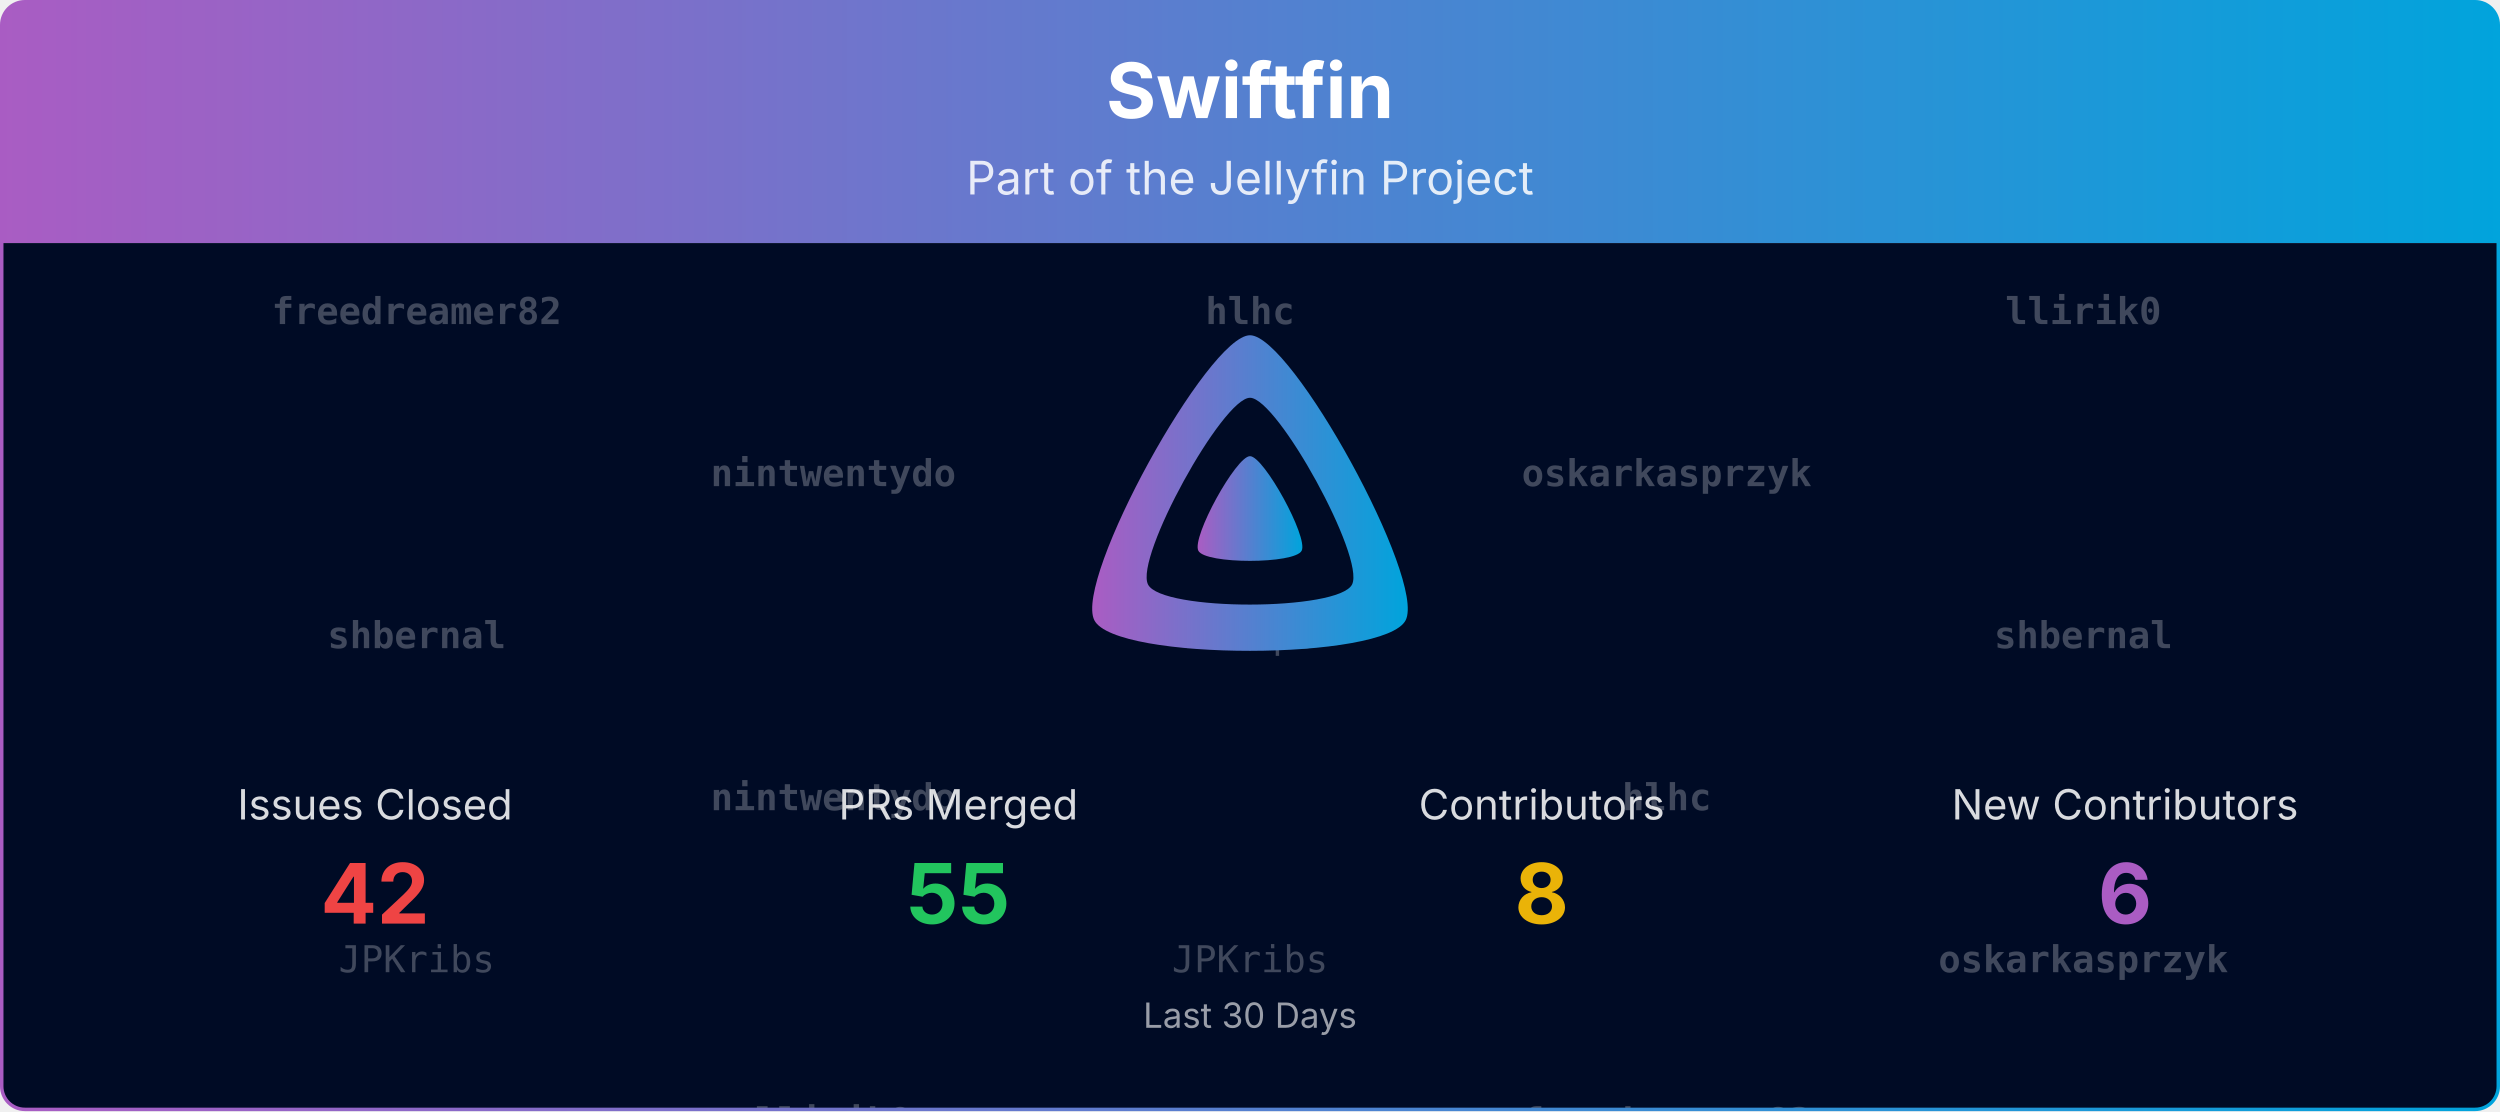
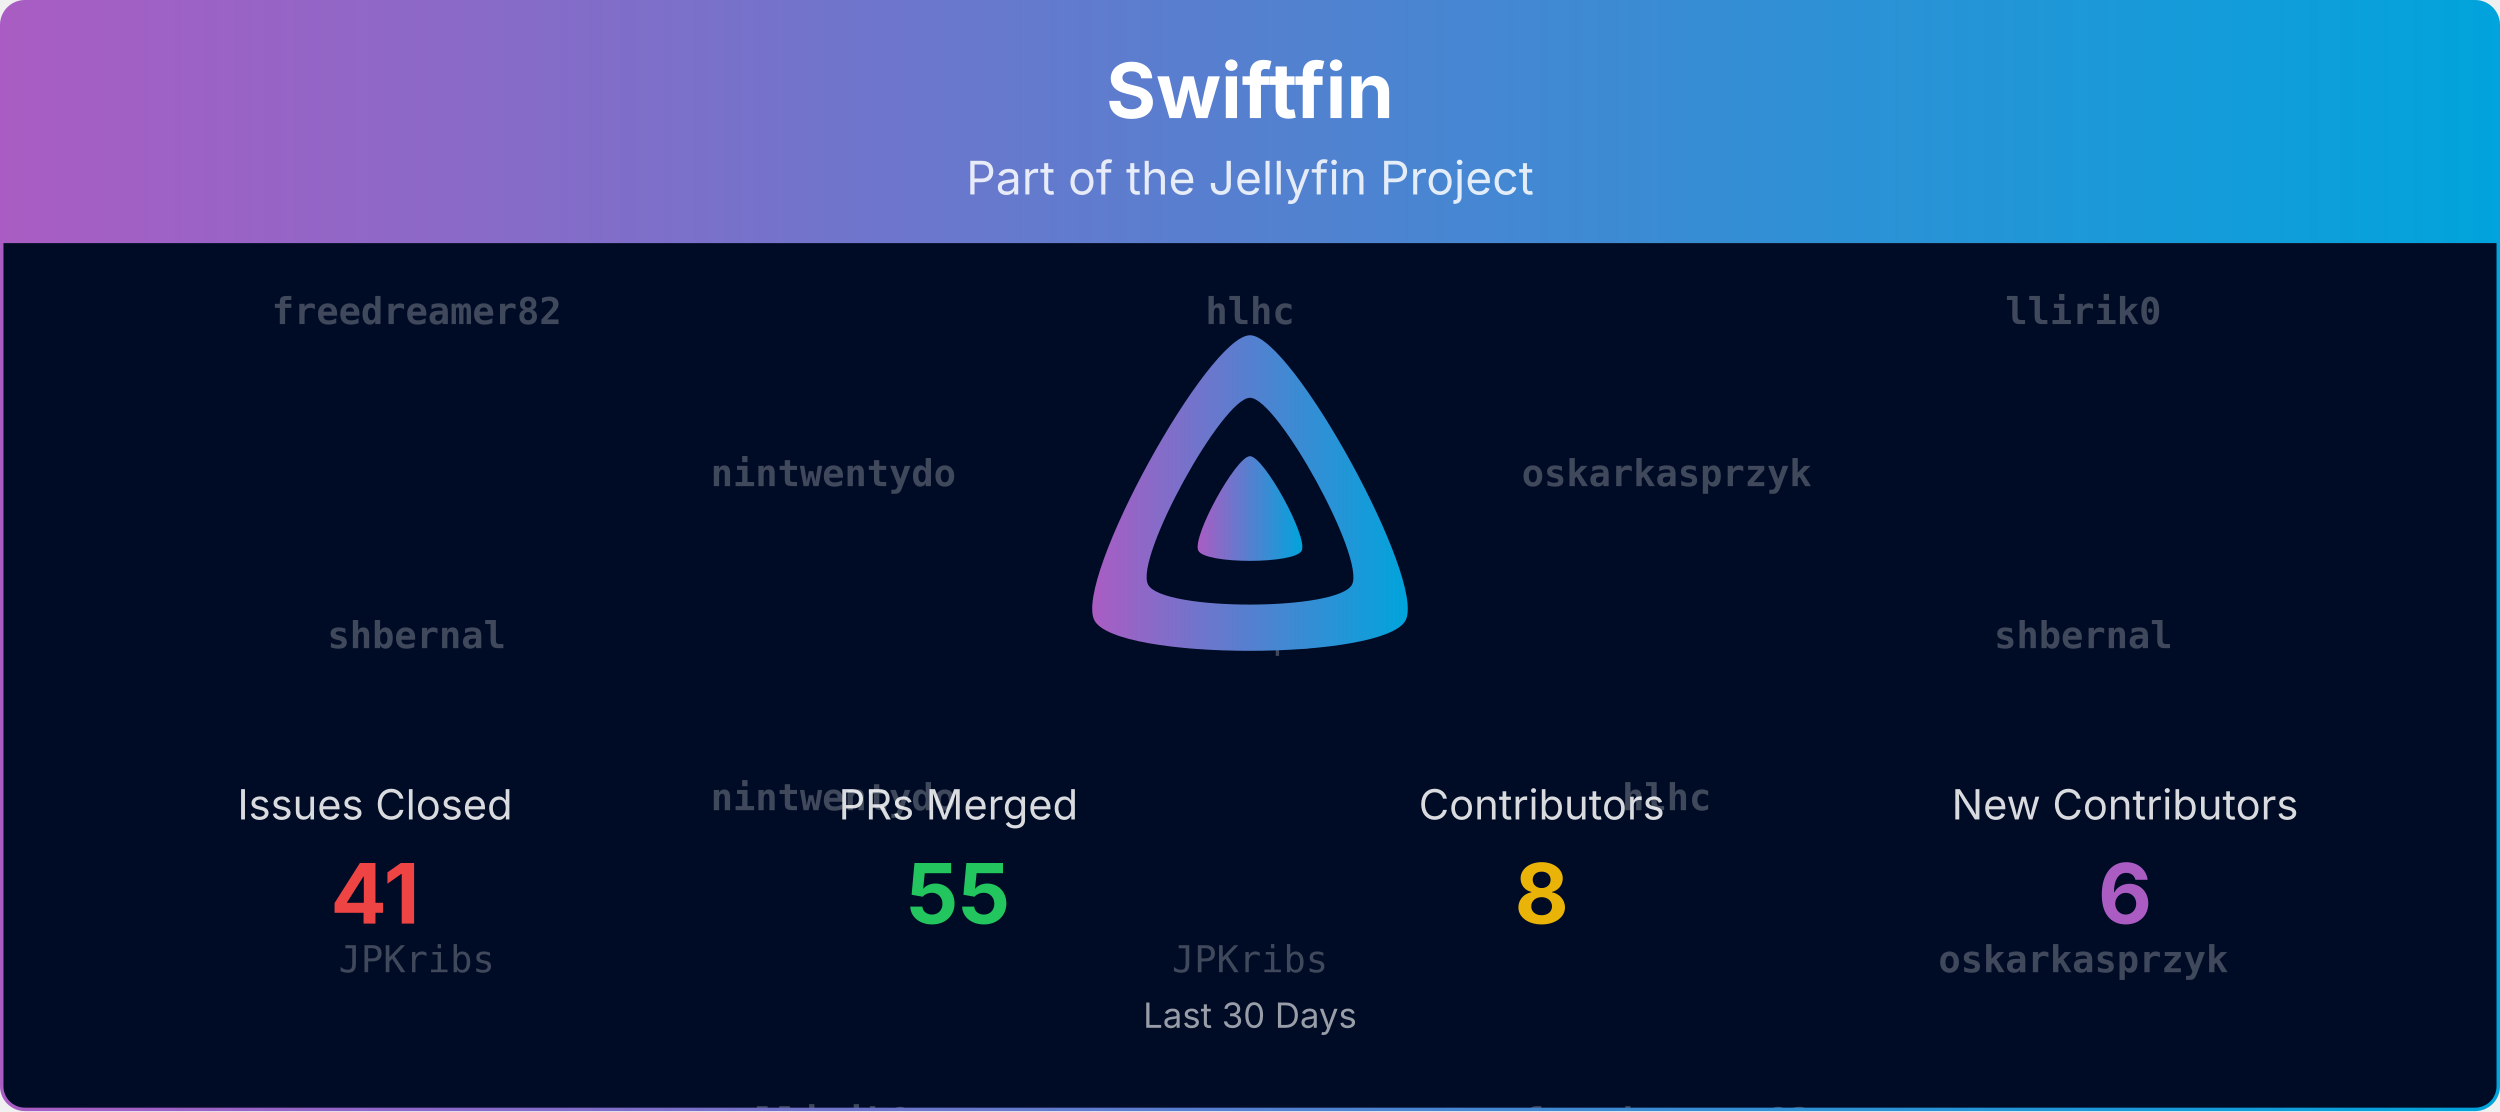
<svg xmlns="http://www.w3.org/2000/svg" viewBox="0 0 1080 480" width="100%" role="img" aria-label="Swiftfin">
  <defs>
    <linearGradient id="banner-swiftfin-grad" x1="0" y1="0" x2="1" y2="0">
      <stop offset="0%" stop-color="#AA5CC3" />
      <stop offset="100%" stop-color="#00A4DC" />
    </linearGradient>
    <clipPath id="banner-swiftfin-grad-clip">
      <rect x="0.75" y="0.75" width="1078.5" height="478.5" rx="10" ry="10" />
    </clipPath>
  </defs>
  <defs>
    <clipPath id="banner-swiftfin-grad-rain-clip">
      <rect x="0.75" y="105" width="1078.5" height="374.25" />
    </clipPath>
  </defs>
  <g clip-path="url(#banner-swiftfin-grad-clip)">
    <path d="M0.75,10.75 A10.0,10.0 0 0 1 10.75,0.75 L1069.25,0.75 A10.0,10.0 0 0 1 1079.25,10.75 L1079.25,105.00 L0.75,105.00 Z" fill="url(#banner-swiftfin-grad)" />
    <text x="540.0" y="51" text-anchor="middle" font-size="33" font-weight="700" font-family="Plus Jakarta Sans, system-ui, -apple-system, Segoe UI, sans-serif" fill="#ffffff">Swiftfin</text>
    <text x="540.0" y="84" text-anchor="middle" font-size="20" font-family="Plus Jakarta Sans, system-ui, -apple-system, Segoe UI, sans-serif" fill="#ffffff" opacity="0.85">Part of the Jellyfin Project</text>
    <rect x="0.75" y="105" width="1078.5" height="374.25" fill="#000b25" />
    <g opacity="0.25" clip-path="url(#banner-swiftfin-grad-rain-clip)" font-family="ui-monospace, SFMono-Regular, Menlo, Consolas, monospace" font-size="16" fill="#ffffff" text-anchor="middle">
      <g transform="translate(180.00,105)">
        <g>
          <animateTransform attributeName="transform" type="translate" values="0,-420;0,0" dur="10.00s" begin="-0.00s" repeatCount="indefinite" />
          <text y="35.0" font-weight="700">freedreamer82</text>
          <text y="175.0" font-weight="700">shbernal</text>
          <text y="315.0">JPKribs</text>
          <text y="455.0" font-weight="700">freedreamer82</text>
          <text y="595.0" font-weight="700">shbernal</text>
          <text y="735.0">JPKribs</text>
        </g>
      </g>
      <g transform="translate(540.00,105)">
        <g>
          <animateTransform attributeName="transform" type="translate" values="0,-420;0,0" dur="10.00s" begin="-1.91s" repeatCount="indefinite" />
          <text y="35.0" font-weight="700">hlhc</text>
          <text y="175.0">LePips</text>
          <text y="315.0">JPKribs</text>
          <text y="455.0" font-weight="700">hlhc</text>
          <text y="595.0">LePips</text>
          <text y="735.0">JPKribs</text>
        </g>
      </g>
      <g transform="translate(900.00,105)">
        <g>
          <animateTransform attributeName="transform" type="translate" values="0,-420;0,0" dur="10.00s" begin="-3.82s" repeatCount="indefinite" />
          <text y="35.0" font-weight="700">llirik0</text>
          <text y="175.0" font-weight="700">shbernal</text>
          <text y="315.0" font-weight="700">oskarkasprzyk</text>
          <text y="455.0" font-weight="700">llirik0</text>
          <text y="595.0" font-weight="700">shbernal</text>
          <text y="735.0" font-weight="700">oskarkasprzyk</text>
        </g>
      </g>
      <g transform="translate(360.00,105)">
        <g>
          <animateTransform attributeName="transform" type="translate" values="0,-420;0,0" dur="10.00s" begin="-5.73s" repeatCount="indefinite" />
          <text y="105.0" font-weight="700">nintwentydo</text>
          <text y="245.0" font-weight="700">nintwentydo</text>
          <text y="385.0" font-weight="700">llirik0</text>
          <text y="525.0" font-weight="700">nintwentydo</text>
          <text y="665.0" font-weight="700">nintwentydo</text>
          <text y="805.0" font-weight="700">llirik0</text>
        </g>
      </g>
      <g transform="translate(720.00,105)">
        <g>
          <animateTransform attributeName="transform" type="translate" values="0,-420;0,0" dur="10.00s" begin="-7.64s" repeatCount="indefinite" />
          <text y="105.0" font-weight="700">oskarkasprzyk</text>
          <text y="245.0" font-weight="700">hlhc</text>
          <text y="385.0" font-weight="700">freedreamer82</text>
          <text y="525.0" font-weight="700">oskarkasprzyk</text>
          <text y="665.0" font-weight="700">hlhc</text>
          <text y="805.0" font-weight="700">freedreamer82</text>
        </g>
      </g>
    </g>
    <g transform="translate(465.00,138.00) scale(0.29297)">
      <path fill="url(#banner-swiftfin-grad)" fill-rule="evenodd" d="M256,23.3c-61.6,0-259.8,359.4-229.6,420.1s429.3,60,459.2,0S317.6,23.3,256,23.3zM406.5,390.8c-19.6,39.3-281.1,39.8-300.9,0s110.1-275.3,150.4-275.3S426.1,351.4,406.5,390.8z" />
      <path fill="url(#banner-swiftfin-grad)" d="M256,201.6c-20.4,0-86.2,119.3-76.2,139.4s142.5,19.9,152.4,0S276.5,201.6,256,201.6z" />
    </g>
    <text x="162.0" y="354.0" text-anchor="middle" font-size="18" font-family="Plus Jakarta Sans, system-ui, -apple-system, Segoe UI, sans-serif" fill="#ffffff" opacity="0.85">Issues Closed</text>
-     <text x="162.0" y="399.0" text-anchor="middle" font-size="36" font-weight="700" font-family="Plus Jakarta Sans, system-ui, -apple-system, Segoe UI, sans-serif" fill="#ef4444">42</text>
+     <text x="162.0" y="399.0" text-anchor="middle" font-size="36" font-weight="700" font-family="Plus Jakarta Sans, system-ui, -apple-system, Segoe UI, sans-serif" fill="#ef4444">41</text>
    <text x="414.0" y="354.0" text-anchor="middle" font-size="18" font-family="Plus Jakarta Sans, system-ui, -apple-system, Segoe UI, sans-serif" fill="#ffffff" opacity="0.85">PRs Merged</text>
    <text x="414.0" y="399.0" text-anchor="middle" font-size="36" font-weight="700" font-family="Plus Jakarta Sans, system-ui, -apple-system, Segoe UI, sans-serif" fill="#22c55e">55</text>
    <text x="666.0" y="354.0" text-anchor="middle" font-size="18" font-family="Plus Jakarta Sans, system-ui, -apple-system, Segoe UI, sans-serif" fill="#ffffff" opacity="0.85">Contributors</text>
    <text x="666.0" y="399.0" text-anchor="middle" font-size="36" font-weight="700" font-family="Plus Jakarta Sans, system-ui, -apple-system, Segoe UI, sans-serif" fill="#eab308">8</text>
    <text x="918.0" y="354.0" text-anchor="middle" font-size="18" font-family="Plus Jakarta Sans, system-ui, -apple-system, Segoe UI, sans-serif" fill="#ffffff" opacity="0.85">New Contributors</text>
    <text x="918.0" y="399.0" text-anchor="middle" font-size="36" font-weight="700" font-family="Plus Jakarta Sans, system-ui, -apple-system, Segoe UI, sans-serif" fill="#AA5CC3">6</text>
    <text x="540.0" y="444.0" text-anchor="middle" font-size="15" font-family="Plus Jakarta Sans, system-ui, -apple-system, Segoe UI, sans-serif" fill="#ffffff" opacity="0.6">Last 30 Days</text>
  </g>
  <rect x="0.75" y="0.75" width="1078.5" height="478.5" rx="10" ry="10" fill="none" stroke="url(#banner-swiftfin-grad)" stroke-width="1.5" />
</svg>
